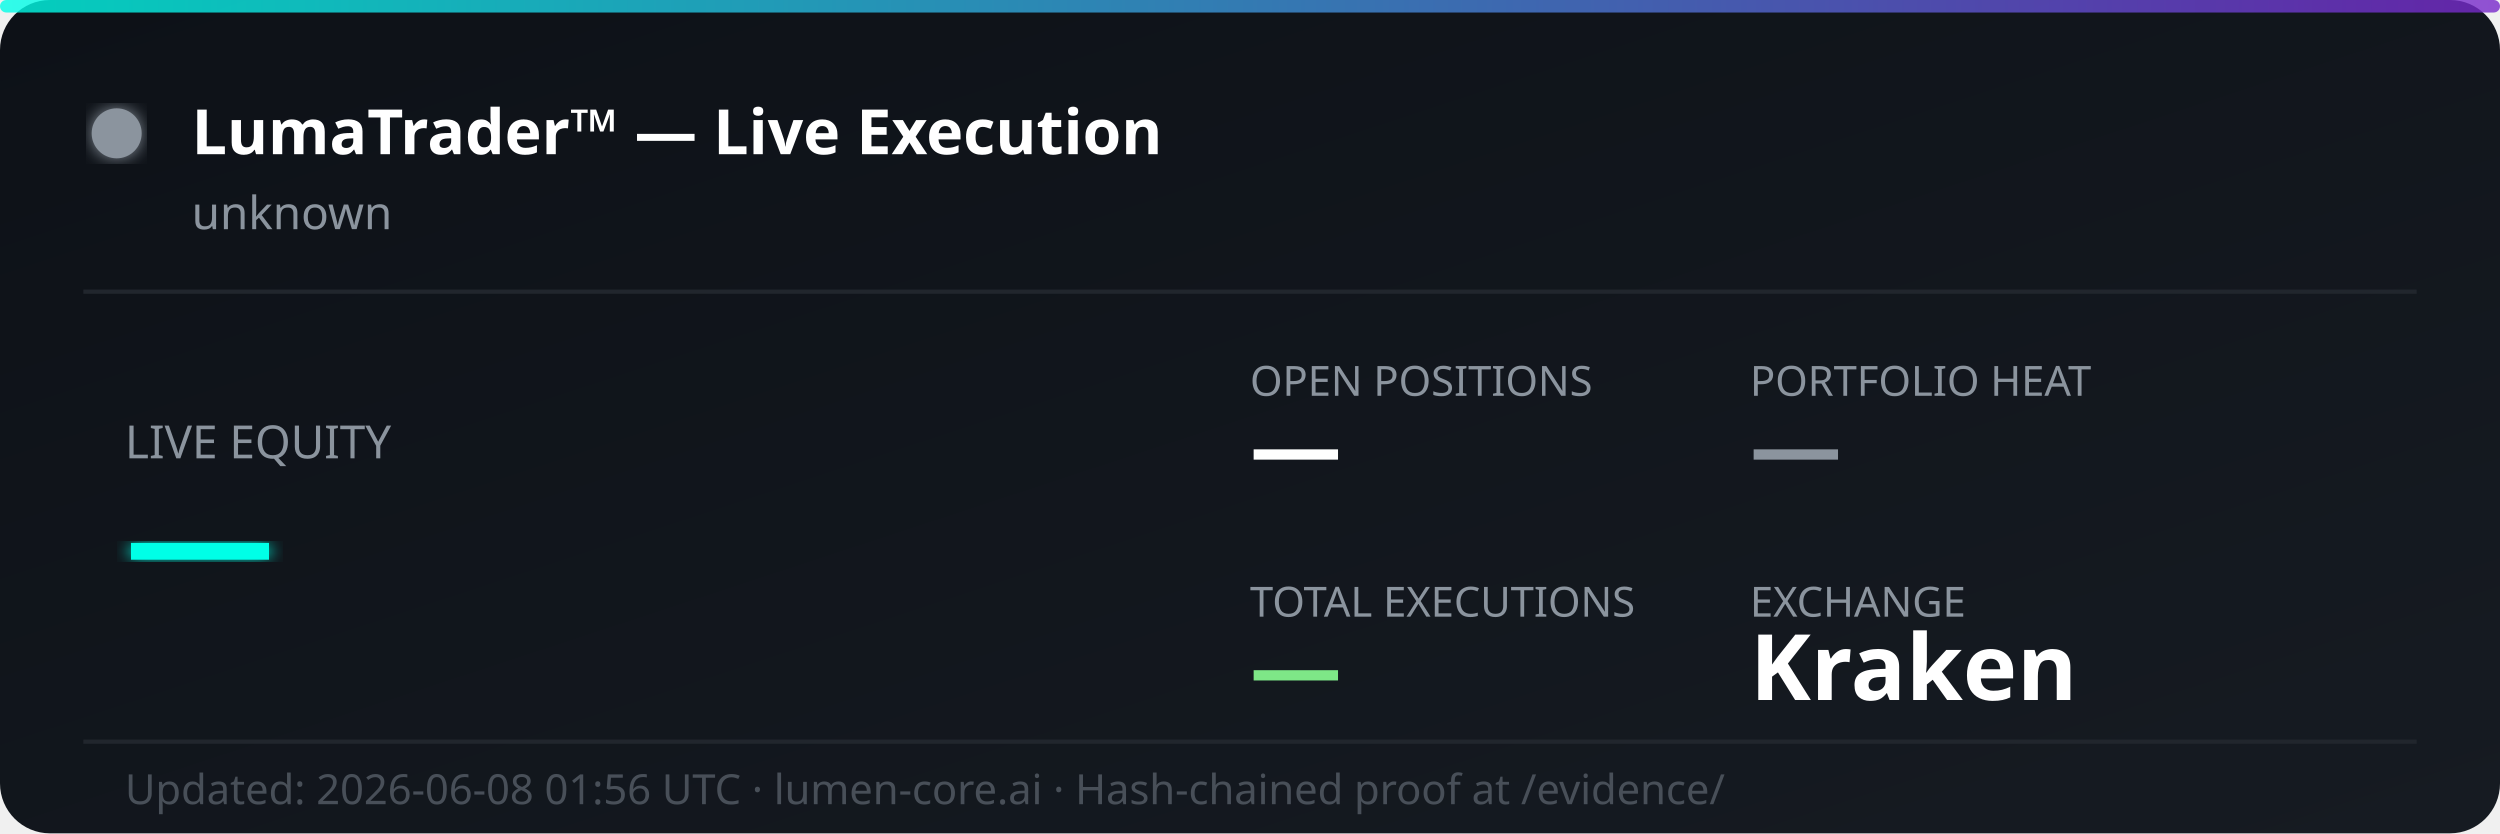
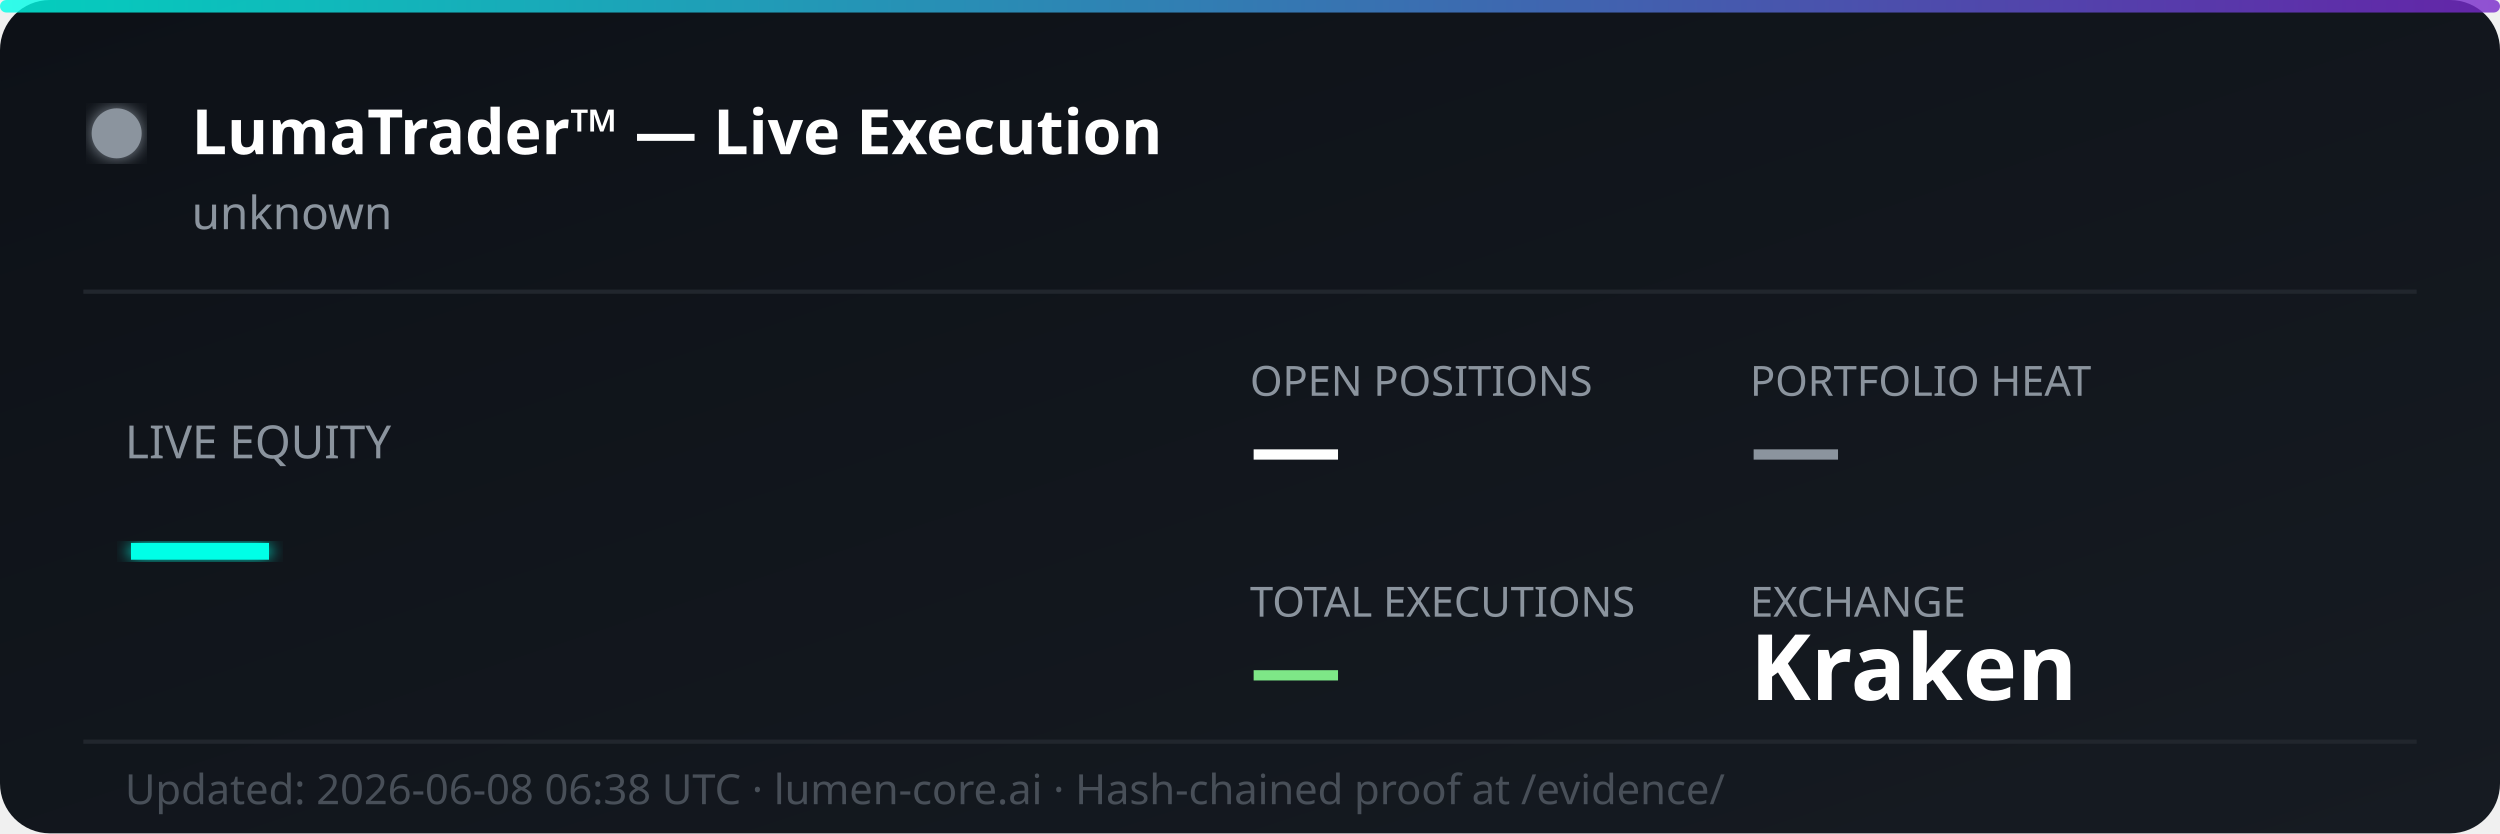
<svg xmlns="http://www.w3.org/2000/svg" width="600" height="200" viewBox="0 0 600 200" fill="none">
  <defs>
    <linearGradient id="bg" x1="0%" y1="0%" x2="100%" y2="100%">
      <stop offset="0%" style="stop-color:#0d1117;stop-opacity:1" />
      <stop offset="100%" style="stop-color:#161b22;stop-opacity:1" />
    </linearGradient>
    <linearGradient id="accent" x1="0%" y1="0%" x2="100%" y2="0%">
      <stop offset="0%" style="stop-color:#00ffe7;stop-opacity:0.8" />
      <stop offset="100%" style="stop-color:#7928ca;stop-opacity:0.8" />
    </linearGradient>
    <filter id="glow">
      <feGaussianBlur stdDeviation="2" result="coloredBlur" />
      <feMerge>
        <feMergeNode in="coloredBlur" />
        <feMergeNode in="SourceGraphic" />
      </feMerge>
    </filter>
  </defs>
  <rect width="600" height="200" rx="12" fill="url(#bg)" />
  <rect width="600" height="3" rx="1.5" fill="url(#accent)" />
  <circle cx="28" cy="32" r="6" fill="#8b949e" filter="url(#glow)">
    <animate attributeName="opacity" values="1;0.3;1" dur="2s" repeatCount="indefinite" />
  </circle>
  <text x="46" y="37" font-family="'Segoe UI', system-ui, sans-serif" font-size="15" font-weight="700" fill="#ffffff">LumaTrader™ — Live Execution</text>
  <text x="46" y="55" font-family="'Segoe UI', system-ui, sans-serif" font-size="11" fill="#8b949e">unknown</text>
  <line x1="20" y1="70" x2="580" y2="70" stroke="#21262d" stroke-width="1" />
  <text x="30" y="110" font-family="'Segoe UI', system-ui, sans-serif" font-size="11" fill="#8b949e">LIVE EQUITY</text>
  <text x="30" y="142" font-family="'Segoe UI', system-ui, sans-serif" font-size="36" font-weight="800" fill="#00ffe7" filter="url(#glow)">—</text>
  <text x="300" y="95" font-family="'Segoe UI', system-ui, sans-serif" font-size="10" fill="#8b949e">OPEN POSITIONS</text>
  <text x="300" y="115" font-family="'Segoe UI', system-ui, sans-serif" font-size="22" font-weight="700" fill="#ffffff">—</text>
  <text x="420" y="95" font-family="'Segoe UI', system-ui, sans-serif" font-size="10" fill="#8b949e">PORTFOLIO HEAT</text>
  <text x="420" y="115" font-family="'Segoe UI', system-ui, sans-serif" font-size="22" font-weight="700" fill="#8b949e">—</text>
  <text x="300" y="148" font-family="'Segoe UI', system-ui, sans-serif" font-size="10" fill="#8b949e">TOTAL EXECUTIONS</text>
  <text x="300" y="168" font-family="'Segoe UI', system-ui, sans-serif" font-size="22" font-weight="700" fill="#7ee787">—</text>
  <text x="420" y="148" font-family="'Segoe UI', system-ui, sans-serif" font-size="10" fill="#8b949e">EXCHANGE</text>
  <text x="420" y="168" font-family="'Segoe UI', system-ui, sans-serif" font-size="22" font-weight="700" fill="#ffffff">Kraken</text>
  <line x1="20" y1="178" x2="580" y2="178" stroke="#21262d" stroke-width="1" />
-   <text x="30" y="193" font-family="'Segoe UI', system-ui, sans-serif" font-size="10" fill="#484f58">Updated: 2026-06-08 01:56 UTC · lumen-core.ai · Hash-chained proof at /evidence/</text>
+   <text x="30" y="193" font-family="'Segoe UI', system-ui, sans-serif" font-size="10" fill="#484f58">Updated: 2026-06-08 06:38 UTC · lumen-core.ai · Hash-chained proof at /evidence/</text>
</svg>
